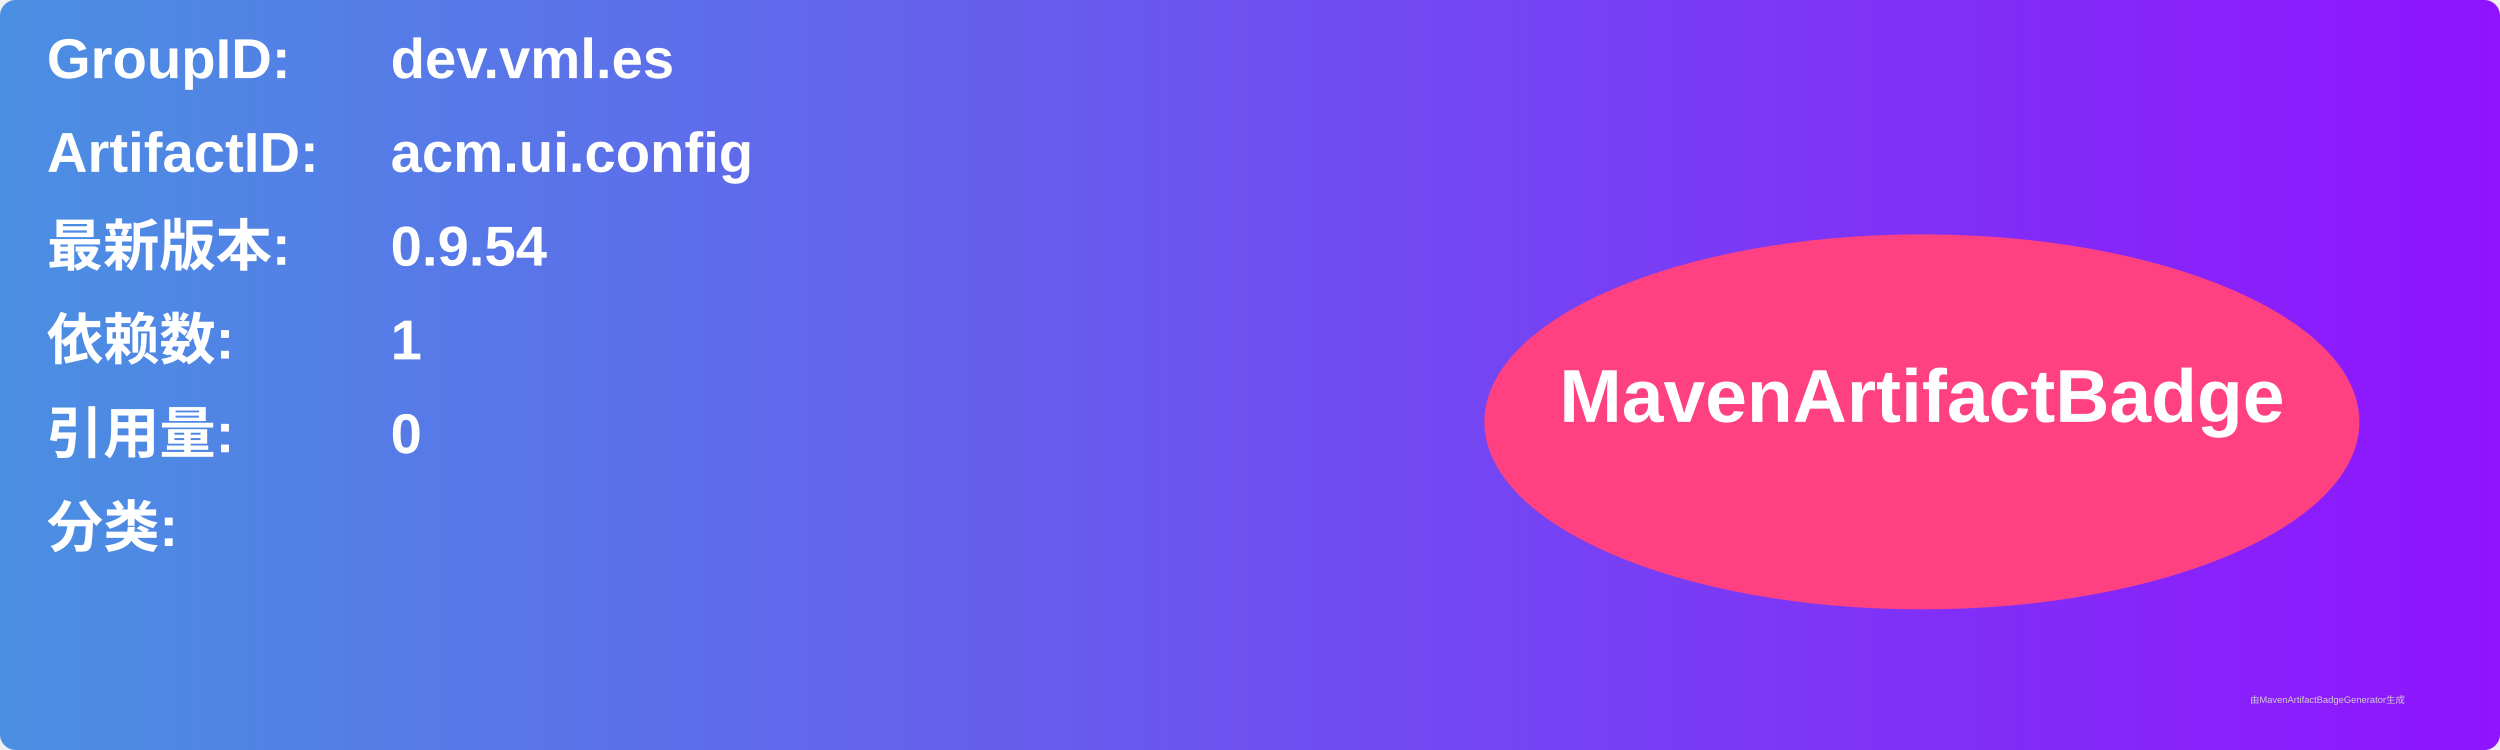
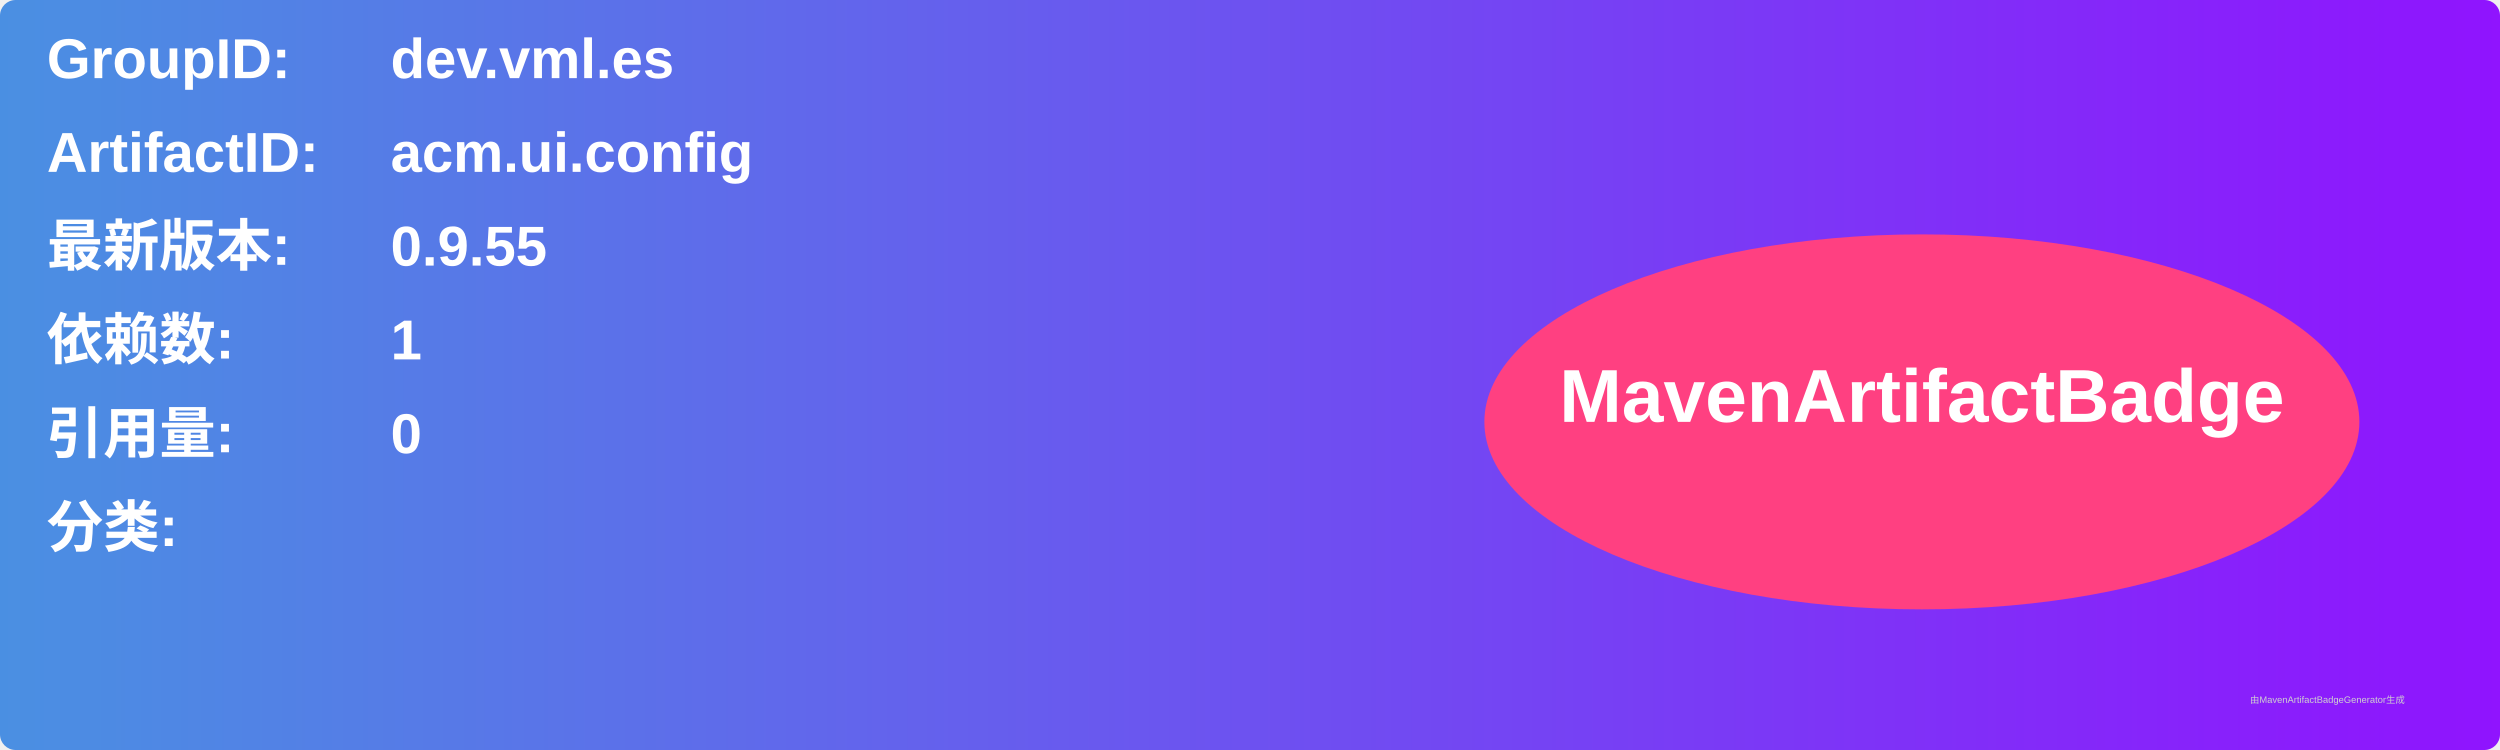
<svg xmlns="http://www.w3.org/2000/svg" width="800" height="240" viewBox="0 0 800 240">
  <linearGradient id="grad" x1="0%" y1="0%" x2="100%" y2="0%">
    <stop offset="0%" stop-color="#4a90e2" />
    <stop offset="100%" stop-color="#9013fe" />
  </linearGradient>
  <rect width="100%" height="100%" rx="5" ry="5" fill="url(#grad)" />
  <g transform="translate(15, 15)">
    <text x="0" y="10" font-family="Arial" font-size="18" fill="white" font-weight="bold" width="260">GroupID:</text>
    <text x="110" y="10" font-family="Arial" font-size="18" fill="white" font-weight="bold" width="460">dev.vml.es</text>
    <text x="0" y="40" font-family="Arial" font-size="18" fill="white" font-weight="bold" width="260">ArtifactID:</text>
    <text x="110" y="40" font-family="Arial" font-size="18" fill="white" font-weight="bold" width="460">acm.ui.config</text>
    <text x="0" y="70" font-family="Arial" font-size="18" fill="white" font-weight="bold">最新版本:</text>
    <text x="110" y="70" font-family="Arial" font-size="18" fill="white" font-weight="bold">
-       <tspan font-weight="bold">0.9.54</tspan>
+       <tspan font-weight="bold">0.9.55</tspan>
    </text>
    <text x="0" y="100" font-family="Arial" font-size="18" fill="white" font-weight="bold">依赖数: </text>
    <text x="110" y="100" font-family="Arial" font-size="18" fill="white">
      <tspan font-weight="bold">1</tspan>
    </text>
    <text x="0" y="130" font-family="Arial" font-size="18" fill="white" font-weight="bold">引用量: </text>
    <text x="110" y="130" font-family="Arial" font-size="18" fill="white">
      <tspan font-weight="bold">0</tspan>
    </text>
    <text x="0" y="160" font-family="Arial" font-size="18" fill="white" font-weight="bold">分类:</text>
    <text x="10" y="190" font-family="Arial" font-size="10" fill="white">
      <tspan font-weight="bold" />
    </text>
    <ellipse cx="600" cy="120" rx="140" ry="60" fill="#ff4081" />
    <text x="600" y="120" text-anchor="middle" font-family="Arial" font-size="24" fill="white" font-weight="bold">MavenArtifactBadge</text>
  </g>
  <text x="720" y="225" font-family="Arial" font-size="3" fill="#d0d0d0">由MavenArtifactBadgeGenerator生成</text>
</svg>
